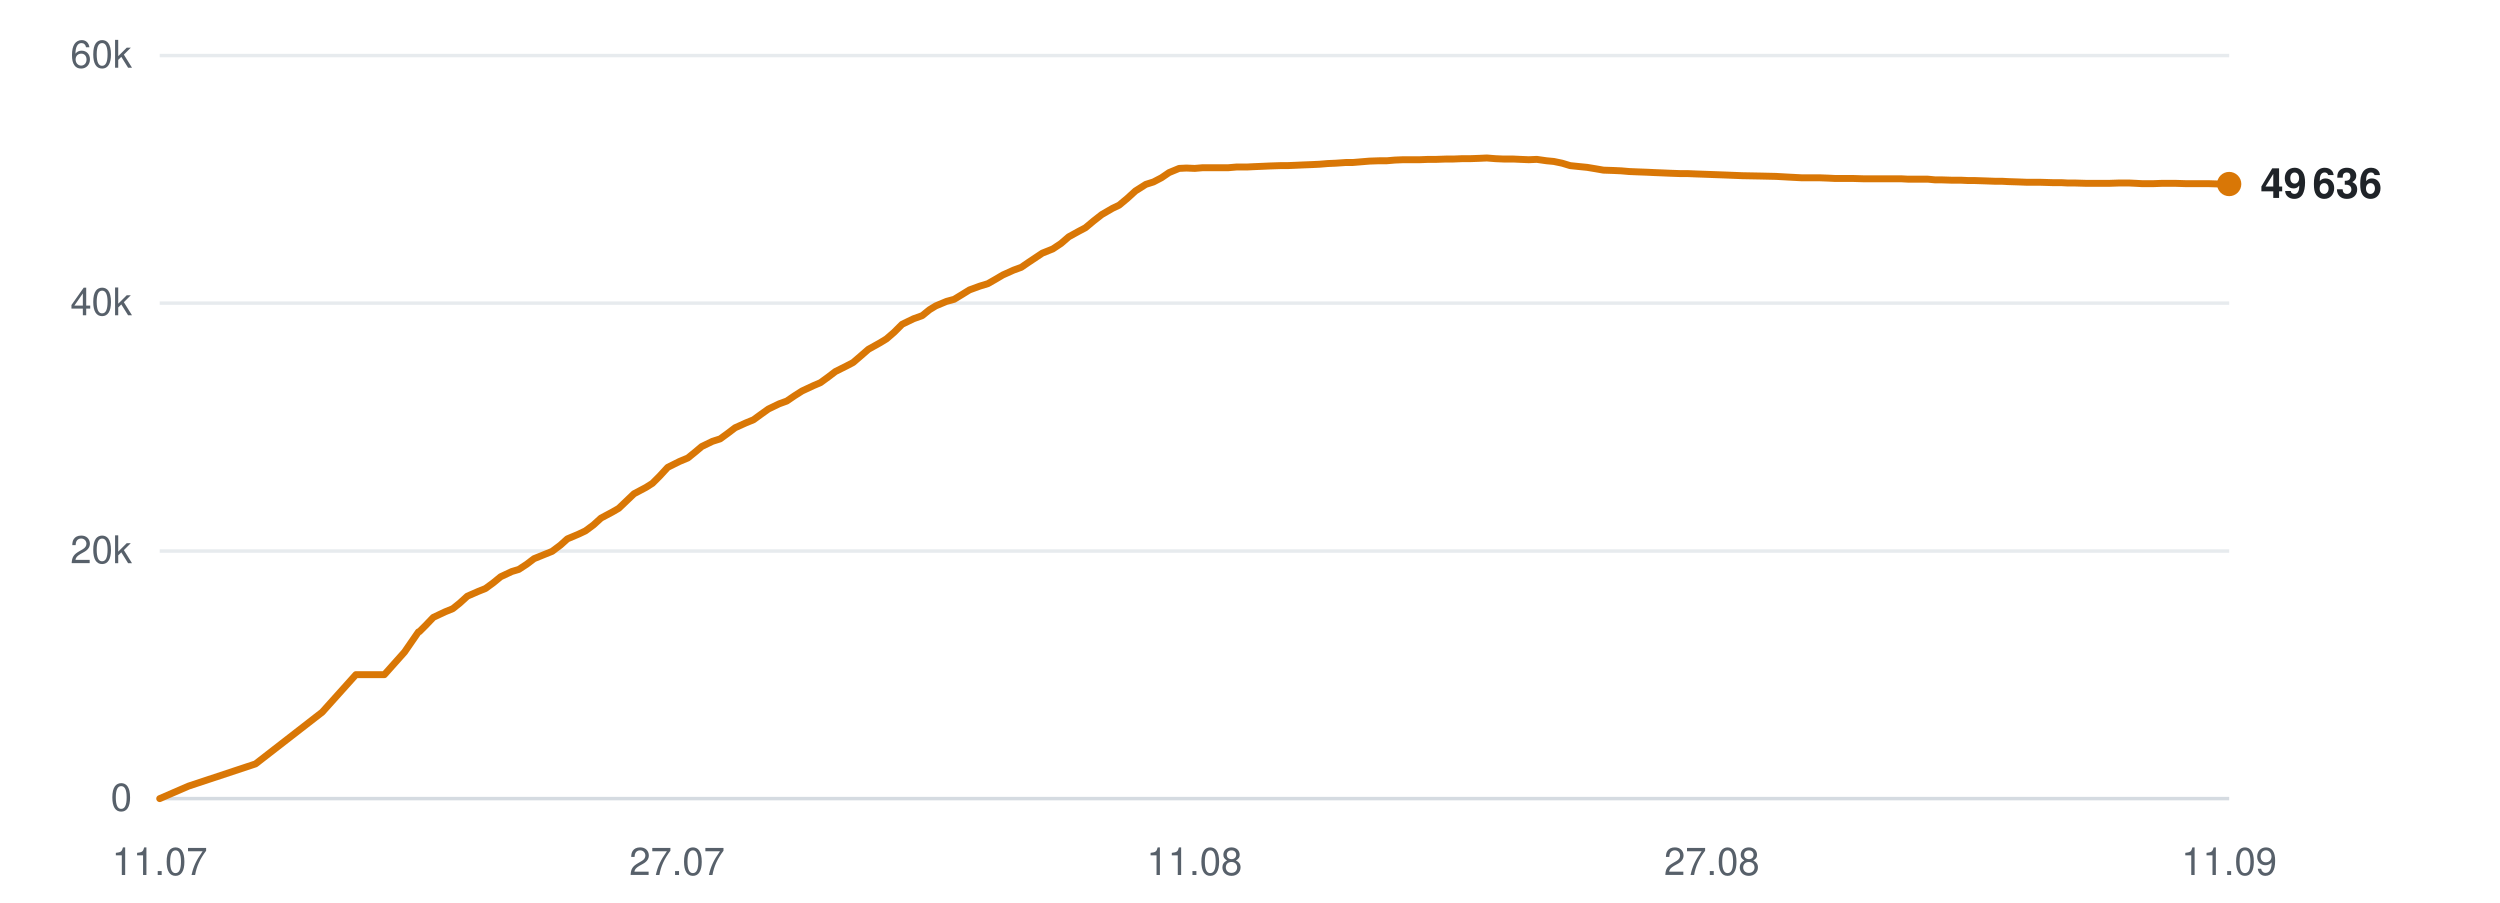
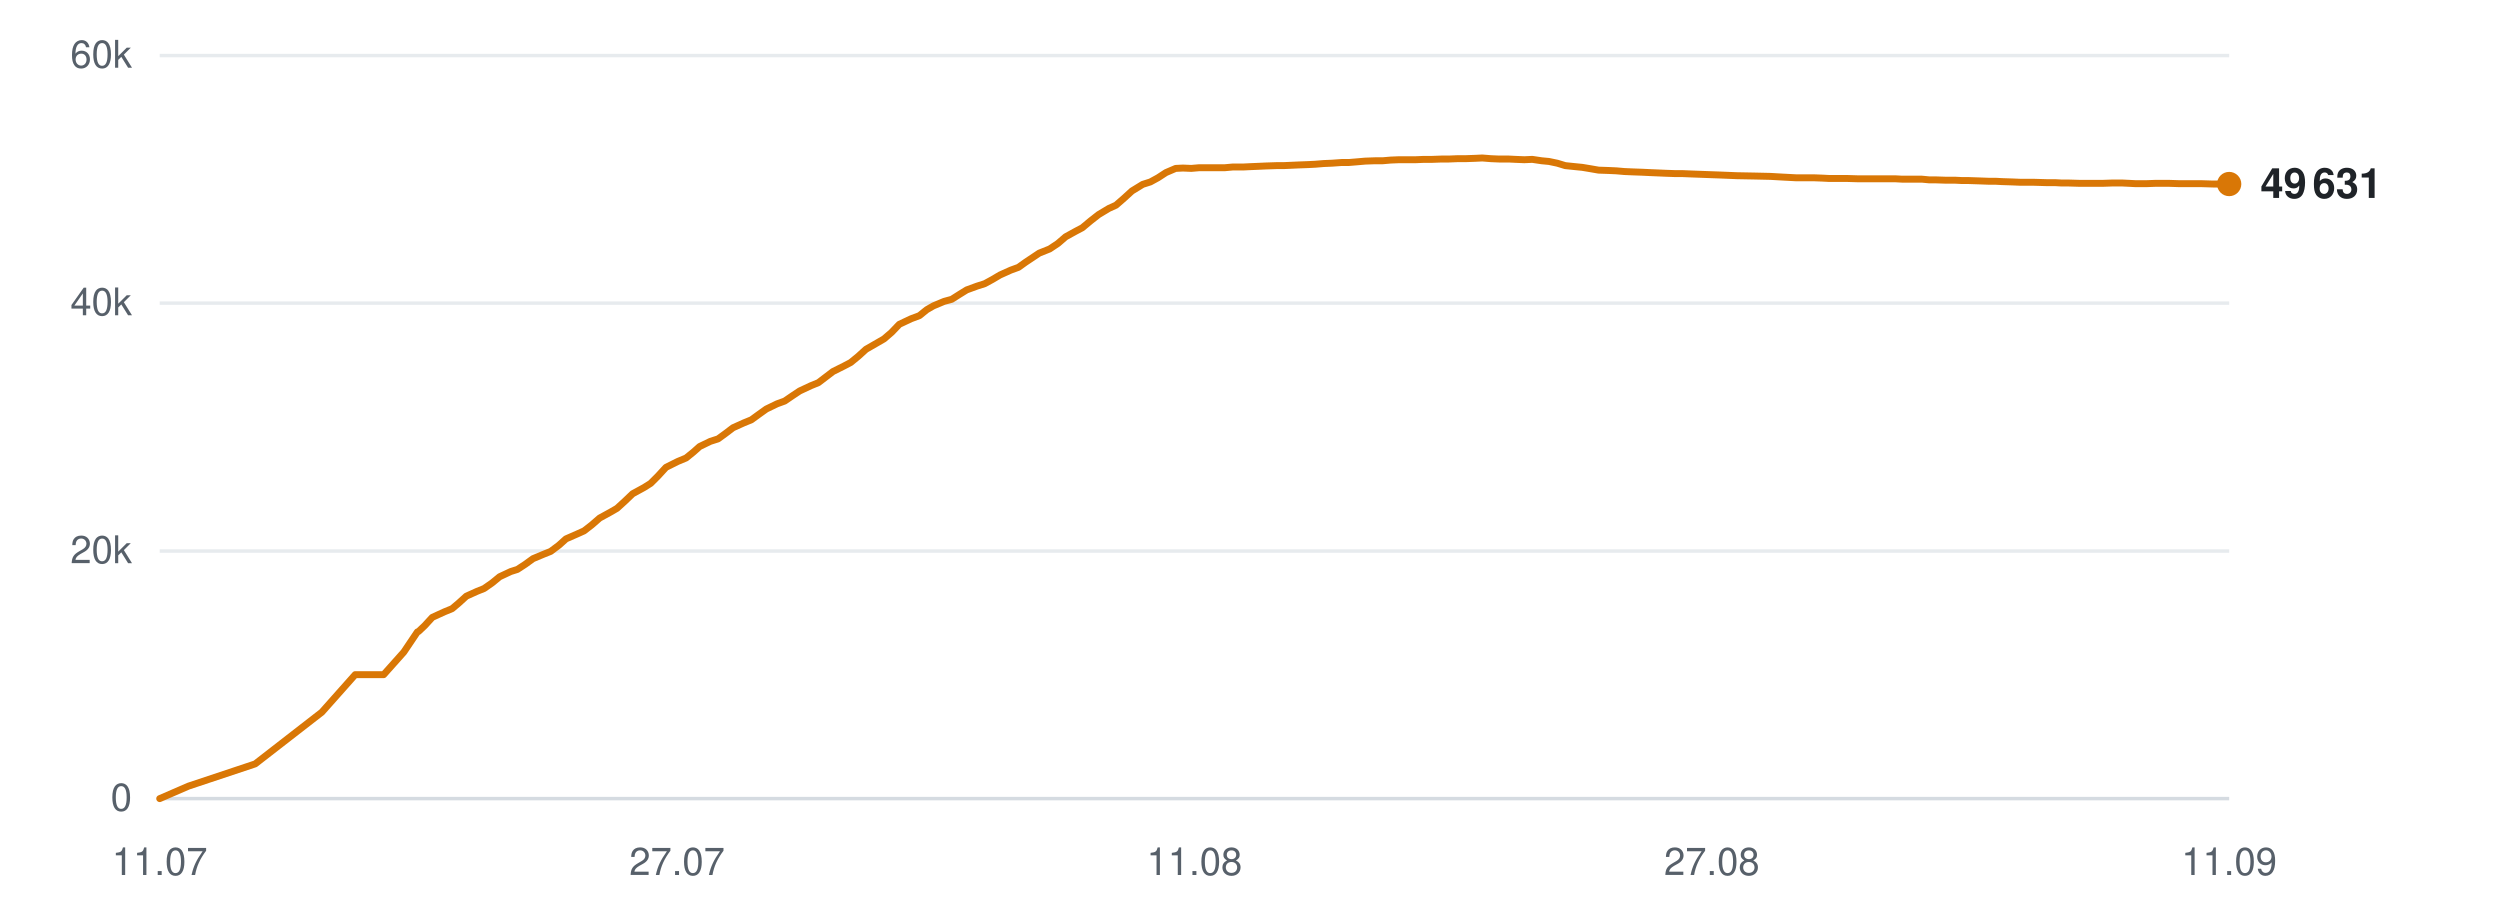
<svg xmlns="http://www.w3.org/2000/svg" viewBox="0 0 720 260" width="720" height="260" role="img" aria-label="Subscribers over time">
  <line x1="46" y1="230.0" x2="642" y2="230.0" stroke="#d0d7de" stroke-width="1" opacity="0.9" />
  <text x="38" y="233.5" text-anchor="end" font-family="-apple-system,BlinkMacSystemFont,'Segoe UI',Helvetica,Arial,sans-serif" font-size="11" fill="#57606a">0</text>
  <line x1="46" y1="158.7" x2="642" y2="158.7" stroke="#d0d7de" stroke-width="1" opacity="0.5" />
  <text x="38" y="162.2" text-anchor="end" font-family="-apple-system,BlinkMacSystemFont,'Segoe UI',Helvetica,Arial,sans-serif" font-size="11" fill="#57606a">20k</text>
  <line x1="46" y1="87.3" x2="642" y2="87.3" stroke="#d0d7de" stroke-width="1" opacity="0.5" />
  <text x="38" y="90.8" text-anchor="end" font-family="-apple-system,BlinkMacSystemFont,'Segoe UI',Helvetica,Arial,sans-serif" font-size="11" fill="#57606a">40k</text>
  <line x1="46" y1="16.0" x2="642" y2="16.0" stroke="#d0d7de" stroke-width="1" opacity="0.5" />
  <text x="38" y="19.5" text-anchor="end" font-family="-apple-system,BlinkMacSystemFont,'Segoe UI',Helvetica,Arial,sans-serif" font-size="11" fill="#57606a">60k</text>
  <text x="46.0" y="252" text-anchor="middle" font-family="-apple-system,BlinkMacSystemFont,'Segoe UI',Helvetica,Arial,sans-serif" font-size="11" fill="#57606a">11.07</text>
  <text x="195.0" y="252" text-anchor="middle" font-family="-apple-system,BlinkMacSystemFont,'Segoe UI',Helvetica,Arial,sans-serif" font-size="11" fill="#57606a">27.07</text>
  <text x="344.0" y="252" text-anchor="middle" font-family="-apple-system,BlinkMacSystemFont,'Segoe UI',Helvetica,Arial,sans-serif" font-size="11" fill="#57606a">11.08</text>
  <text x="493.0" y="252" text-anchor="middle" font-family="-apple-system,BlinkMacSystemFont,'Segoe UI',Helvetica,Arial,sans-serif" font-size="11" fill="#57606a">27.08</text>
  <text x="642.0" y="252" text-anchor="middle" font-family="-apple-system,BlinkMacSystemFont,'Segoe UI',Helvetica,Arial,sans-serif" font-size="11" fill="#57606a">11.09</text>
-   <polyline points="46.0,230.0 54.3,226.4 73.6,220.0 92.8,205.1 102.5,194.3 110.7,194.3 116.5,187.8 120.5,182.0 120.7,181.9 120.8,181.9 122.5,180.2 124.8,177.8 128.2,176.2 130.4,175.3 132.4,173.7 134.6,171.7 137.8,170.3 139.8,169.5 142.0,167.9 144.2,166.1 147.4,164.6 149.4,164.0 151.7,162.5 153.8,160.9 157.0,159.6 159.0,158.8 161.4,157.0 163.4,155.2 166.7,153.8 168.6,152.9 170.9,151.2 173.1,149.2 176.3,147.5 178.2,146.4 180.4,144.3 182.6,142.2 186.0,140.4 187.9,139.2 190.0,137.1 192.3,134.6 195.7,132.9 198.1,131.9 200.2,130.2 202.1,128.6 205.2,127.1 207.4,126.4 209.6,124.8 211.7,123.2 214.8,121.8 217.0,120.9 219.2,119.3 221.3,117.8 224.4,116.3 226.6,115.5 228.8,114.0 231.0,112.6 234.2,111.1 236.3,110.2 238.5,108.6 240.6,107.0 243.8,105.4 245.7,104.4 247.8,102.6 250.1,100.6 253.5,98.7 255.3,97.6 257.5,95.7 259.8,93.4 263.1,91.8 265.6,90.9 267.7,89.2 269.5,88.1 272.6,86.8 274.8,86.2 277.1,84.8 279.2,83.5 282.2,82.4 284.5,81.7 286.6,80.5 288.8,79.2 291.9,77.8 294.1,77.0 296.3,75.5 300.2,72.9 303.2,71.7 305.6,70.1 307.8,68.2 310.7,66.6 312.6,65.6 315.0,63.6 317.3,61.8 320.4,60.0 322.3,59.1 324.7,57.1 327.0,55.0 330.0,53.1 332.2,52.4 334.5,51.2 336.7,49.7 339.6,48.5 341.7,48.4 344.1,48.5 346.4,48.3 349.4,48.3 351.4,48.3 353.8,48.3 356.1,48.1 359.1,48.1 361.1,48.0 363.5,47.9 365.7,47.8 368.7,47.7 370.7,47.7 373.1,47.6 375.3,47.5 377.9,47.4 380.0,47.3 382.4,47.1 384.7,47.0 387.6,46.8 389.6,46.8 392.0,46.6 394.4,46.4 397.2,46.3 399.4,46.3 401.7,46.1 404.1,46.0 406.8,46.0 408.9,46.0 411.4,45.9 413.7,45.9 416.5,45.8 418.6,45.8 421.0,45.7 423.3,45.7 426.1,45.6 428.2,45.5 430.7,45.7 433.0,45.8 435.8,45.8 437.9,45.9 440.3,46.0 442.6,45.9 445.4,46.3 447.5,46.5 449.9,47.0 452.2,47.7 455.1,48.0 457.1,48.2 459.5,48.6 461.8,49.0 464.7,49.1 466.9,49.2 469.2,49.4 471.6,49.5 474.3,49.6 476.4,49.7 478.9,49.8 481.2,49.9 484.0,50.0 486.1,50.0 488.5,50.1 491.3,50.2 496.8,50.4 501.8,50.6 507.1,50.7 511.5,50.8 515.0,51.0 518.8,51.2 520.5,51.2 523.9,51.2 526.5,51.3 528.5,51.4 530.2,51.4 533.7,51.4 537.0,51.5 540.6,51.5 543.1,51.5 545.7,51.5 547.7,51.5 549.5,51.6 552.5,51.6 555.2,51.6 557.3,51.8 559.1,51.8 562.2,51.9 564.8,51.9 566.9,52.0 568.8,52.0 571.8,52.1 574.5,52.2 576.5,52.2 578.3,52.3 581.4,52.4 583.9,52.5 585.7,52.5 587.8,52.5 591.1,52.6 593.6,52.6 595.4,52.7 597.4,52.7 600.8,52.8 603.9,52.8 607.5,52.8 610.4,52.7 613.1,52.7 615.2,52.8 617.0,52.9 620.0,52.9 622.7,52.8 624.8,52.8 626.5,52.8 629.7,52.9 632.3,52.9 634.4,52.9 636.2,52.9 639.3,53.0 642.0,53.0" fill="none" stroke="#d97706" stroke-width="2" stroke-linejoin="round" stroke-linecap="round" />
+   <polyline points="46.0,230.0 54.3,226.4 73.5,220.0 92.7,205.1 102.3,194.3 110.5,194.3 116.3,187.8 120.2,182.0 120.5,181.9 120.5,181.9 122.3,180.2 124.5,177.8 128.0,176.2 130.2,175.3 132.1,173.7 134.3,171.7 137.4,170.3 139.4,169.5 141.7,167.9 143.9,166.1 147.1,164.6 149.0,164.0 151.3,162.5 153.5,160.9 156.6,159.6 158.6,158.8 161.0,157.0 163.0,155.2 166.2,153.8 168.2,152.9 170.4,151.2 172.7,149.2 175.8,147.5 177.7,146.4 180.0,144.3 182.2,142.2 185.5,140.4 187.4,139.2 189.5,137.1 191.8,134.6 195.2,132.9 197.6,131.9 199.7,130.2 201.5,128.6 204.6,127.1 206.8,126.4 209.0,124.8 211.1,123.2 214.2,121.8 216.4,120.9 218.6,119.3 220.7,117.8 223.8,116.3 226.0,115.5 228.2,114.0 230.3,112.6 233.5,111.1 235.7,110.2 237.8,108.6 239.9,107.0 243.1,105.4 245.0,104.4 247.2,102.6 249.4,100.6 252.7,98.7 254.6,97.6 256.8,95.7 259.0,93.4 262.4,91.8 264.8,90.9 266.9,89.2 268.8,88.1 271.9,86.8 274.1,86.2 276.3,84.8 278.4,83.5 281.4,82.4 283.6,81.7 285.8,80.5 288.0,79.2 291.1,77.8 293.3,77.0 295.4,75.5 299.3,72.9 302.3,71.7 304.7,70.1 306.9,68.2 309.8,66.6 311.7,65.6 314.1,63.6 316.4,61.8 319.4,60.0 321.4,59.1 323.7,57.1 326.0,55.0 329.1,53.1 331.3,52.4 333.5,51.2 335.8,49.7 338.6,48.5 340.7,48.4 343.1,48.5 345.4,48.3 348.3,48.3 350.4,48.3 352.8,48.3 355.0,48.1 358.0,48.1 360.0,48.0 362.4,47.9 364.6,47.8 367.6,47.7 369.6,47.7 371.9,47.6 374.1,47.5 376.8,47.4 378.8,47.3 381.2,47.1 383.6,47.0 386.4,46.8 388.5,46.8 390.9,46.6 393.2,46.4 396.0,46.3 398.2,46.3 400.5,46.1 402.9,46.0 405.6,46.0 407.7,46.0 410.1,45.9 412.5,45.9 415.2,45.8 417.3,45.8 419.7,45.7 422.0,45.7 424.8,45.6 426.9,45.5 429.4,45.7 431.7,45.8 434.5,45.8 436.5,45.9 439.0,46.0 441.3,45.9 444.0,46.3 446.1,46.5 448.5,47.0 450.8,47.7 453.7,48.0 455.7,48.2 458.1,48.6 460.4,49.0 463.3,49.1 465.5,49.2 467.8,49.4 470.1,49.5 472.9,49.6 475.0,49.7 477.4,49.8 479.7,49.9 482.5,50.0 484.6,50.0 487.0,50.1 489.7,50.2 495.3,50.4 500.2,50.6 505.5,50.7 509.9,50.8 513.4,51.0 517.2,51.2 518.9,51.2 522.3,51.2 524.9,51.3 526.8,51.4 528.6,51.4 532.0,51.4 535.3,51.5 538.9,51.5 541.4,51.5 544.0,51.5 546.0,51.5 547.8,51.6 550.8,51.6 553.5,51.6 555.6,51.8 557.4,51.8 560.4,51.9 563.1,51.9 565.1,52.0 567.0,52.0 570.0,52.1 572.7,52.2 574.7,52.2 576.5,52.3 579.6,52.4 582.0,52.5 583.9,52.5 585.9,52.5 589.3,52.6 591.8,52.6 593.6,52.7 595.5,52.7 598.9,52.8 602.0,52.8 605.6,52.8 608.5,52.7 611.1,52.7 613.2,52.8 615.1,52.9 618.1,52.9 620.8,52.8 622.9,52.8 624.6,52.8 627.7,52.9 630.4,52.9 632.4,52.9 634.1,52.9 637.3,53.0 640.0,53.0 642.0,53.0" fill="none" stroke="#d97706" stroke-width="2" stroke-linejoin="round" stroke-linecap="round" />
  <circle cx="642.0" cy="53.0" r="3.5" fill="#d97706" />
-   <text x="651.0" y="57.0" font-family="-apple-system,BlinkMacSystemFont,'Segoe UI',Helvetica,Arial,sans-serif" font-size="12" font-weight="600" fill="#1f2328">49 636</text>
+   <text x="651.0" y="57.0" font-family="-apple-system,BlinkMacSystemFont,'Segoe UI',Helvetica,Arial,sans-serif" font-size="12" font-weight="600" fill="#1f2328">49 631</text>
</svg>
